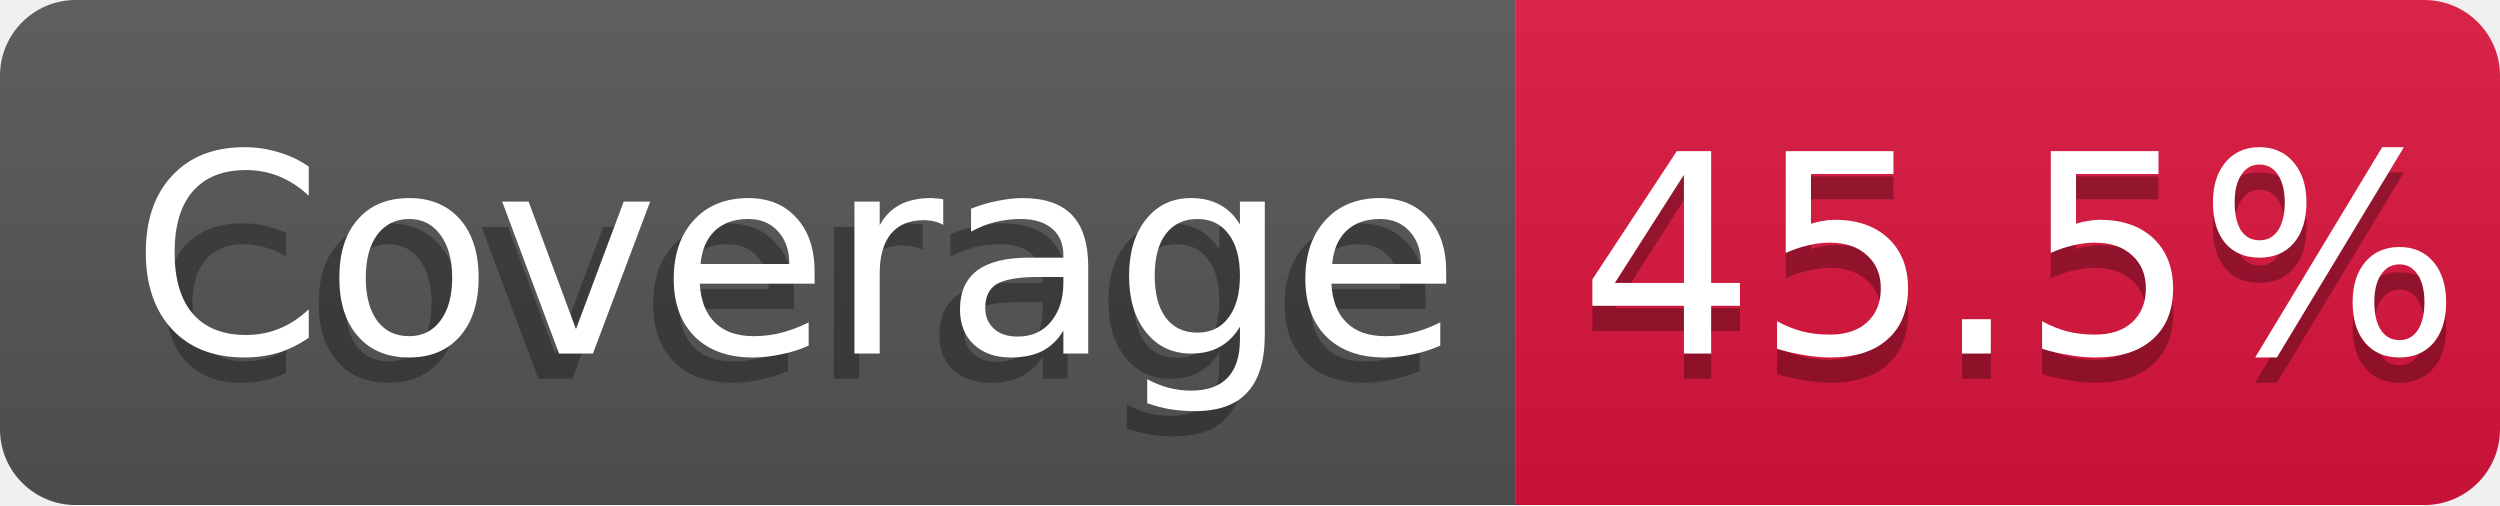
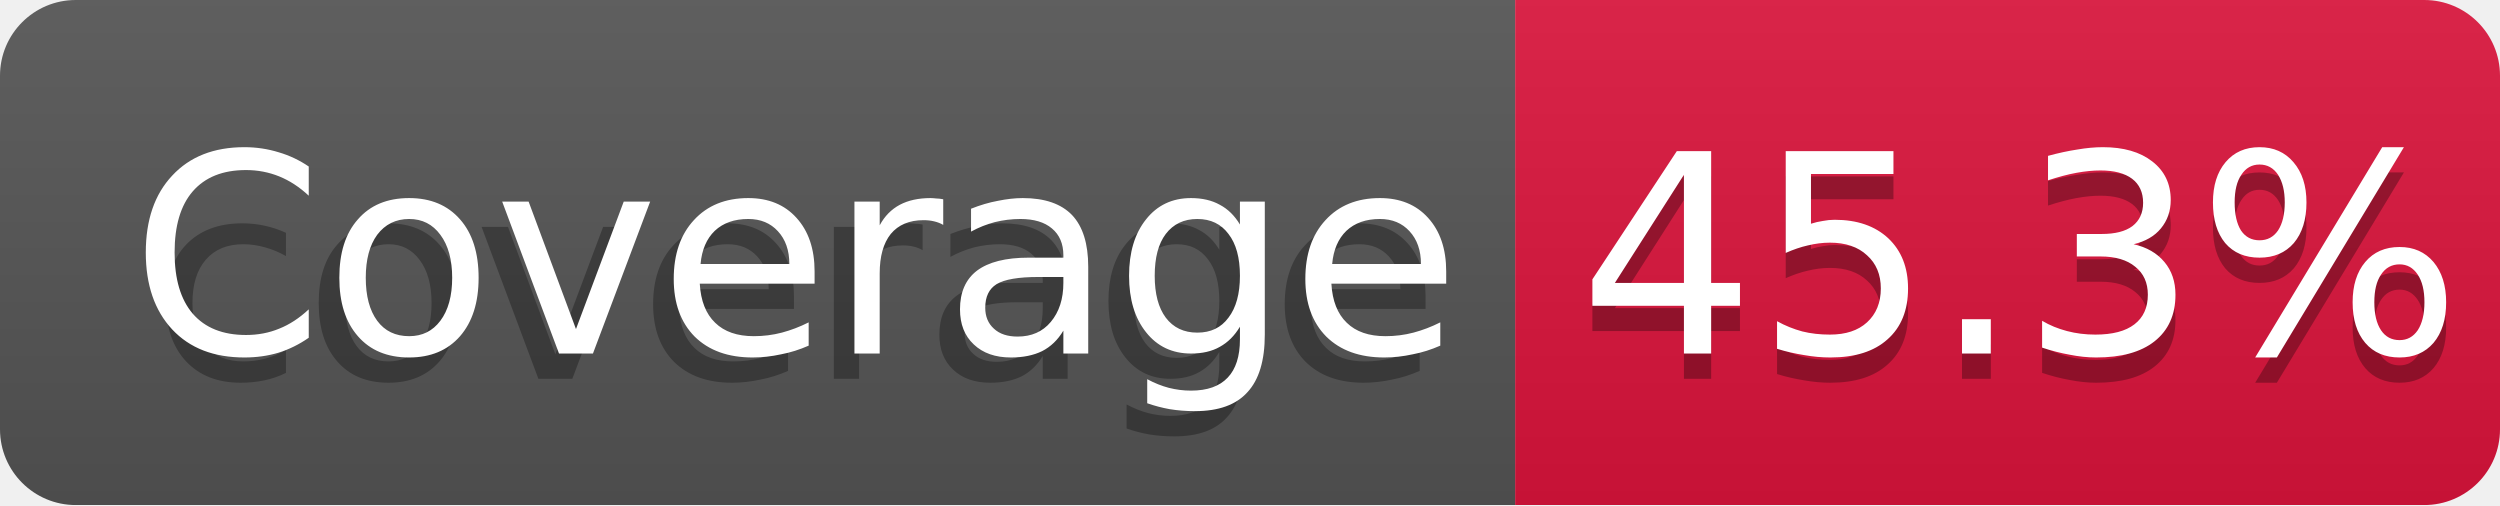
<svg xmlns="http://www.w3.org/2000/svg" width="99" height="20">
  <linearGradient id="b" x2="0" y2="100%">
    <stop offset="0" stop-color="#bbb" stop-opacity=".1" />
    <stop offset="1" stop-opacity=".1" />
  </linearGradient>
  <mask id="a">
    <rect width="99" height="20" rx="3" fill="#fff" />
  </mask>
  <g mask="url(#a)">
    <path fill="#555" d="M0 0h60v20H0z" />
    <path fill="#DC143C" d="M60 0h40v20H60z" />
    <path fill="url(#b)" d="M0 0h99v20H0z" />
  </g>
  <g fill="#fff" text-anchor="middle" font-family="DejaVu Sans,Verdana,Geneva,sans-serif" font-size="11">
    <text x="31.5" y="15" fill="#010101" fill-opacity=".3">coverage</text>
    <text x="31.5" y="14">Coverage</text>
-     <text x="80" y="15" fill="#010101" fill-opacity=".3">45.5%</text>
-     <text x="80" y="14">45.5%</text>
+     <text x="80" y="15" fill="#010101" fill-opacity=".3">45.3%</text>
+     <text x="80" y="14">45.3%</text>
  </g>
</svg>
